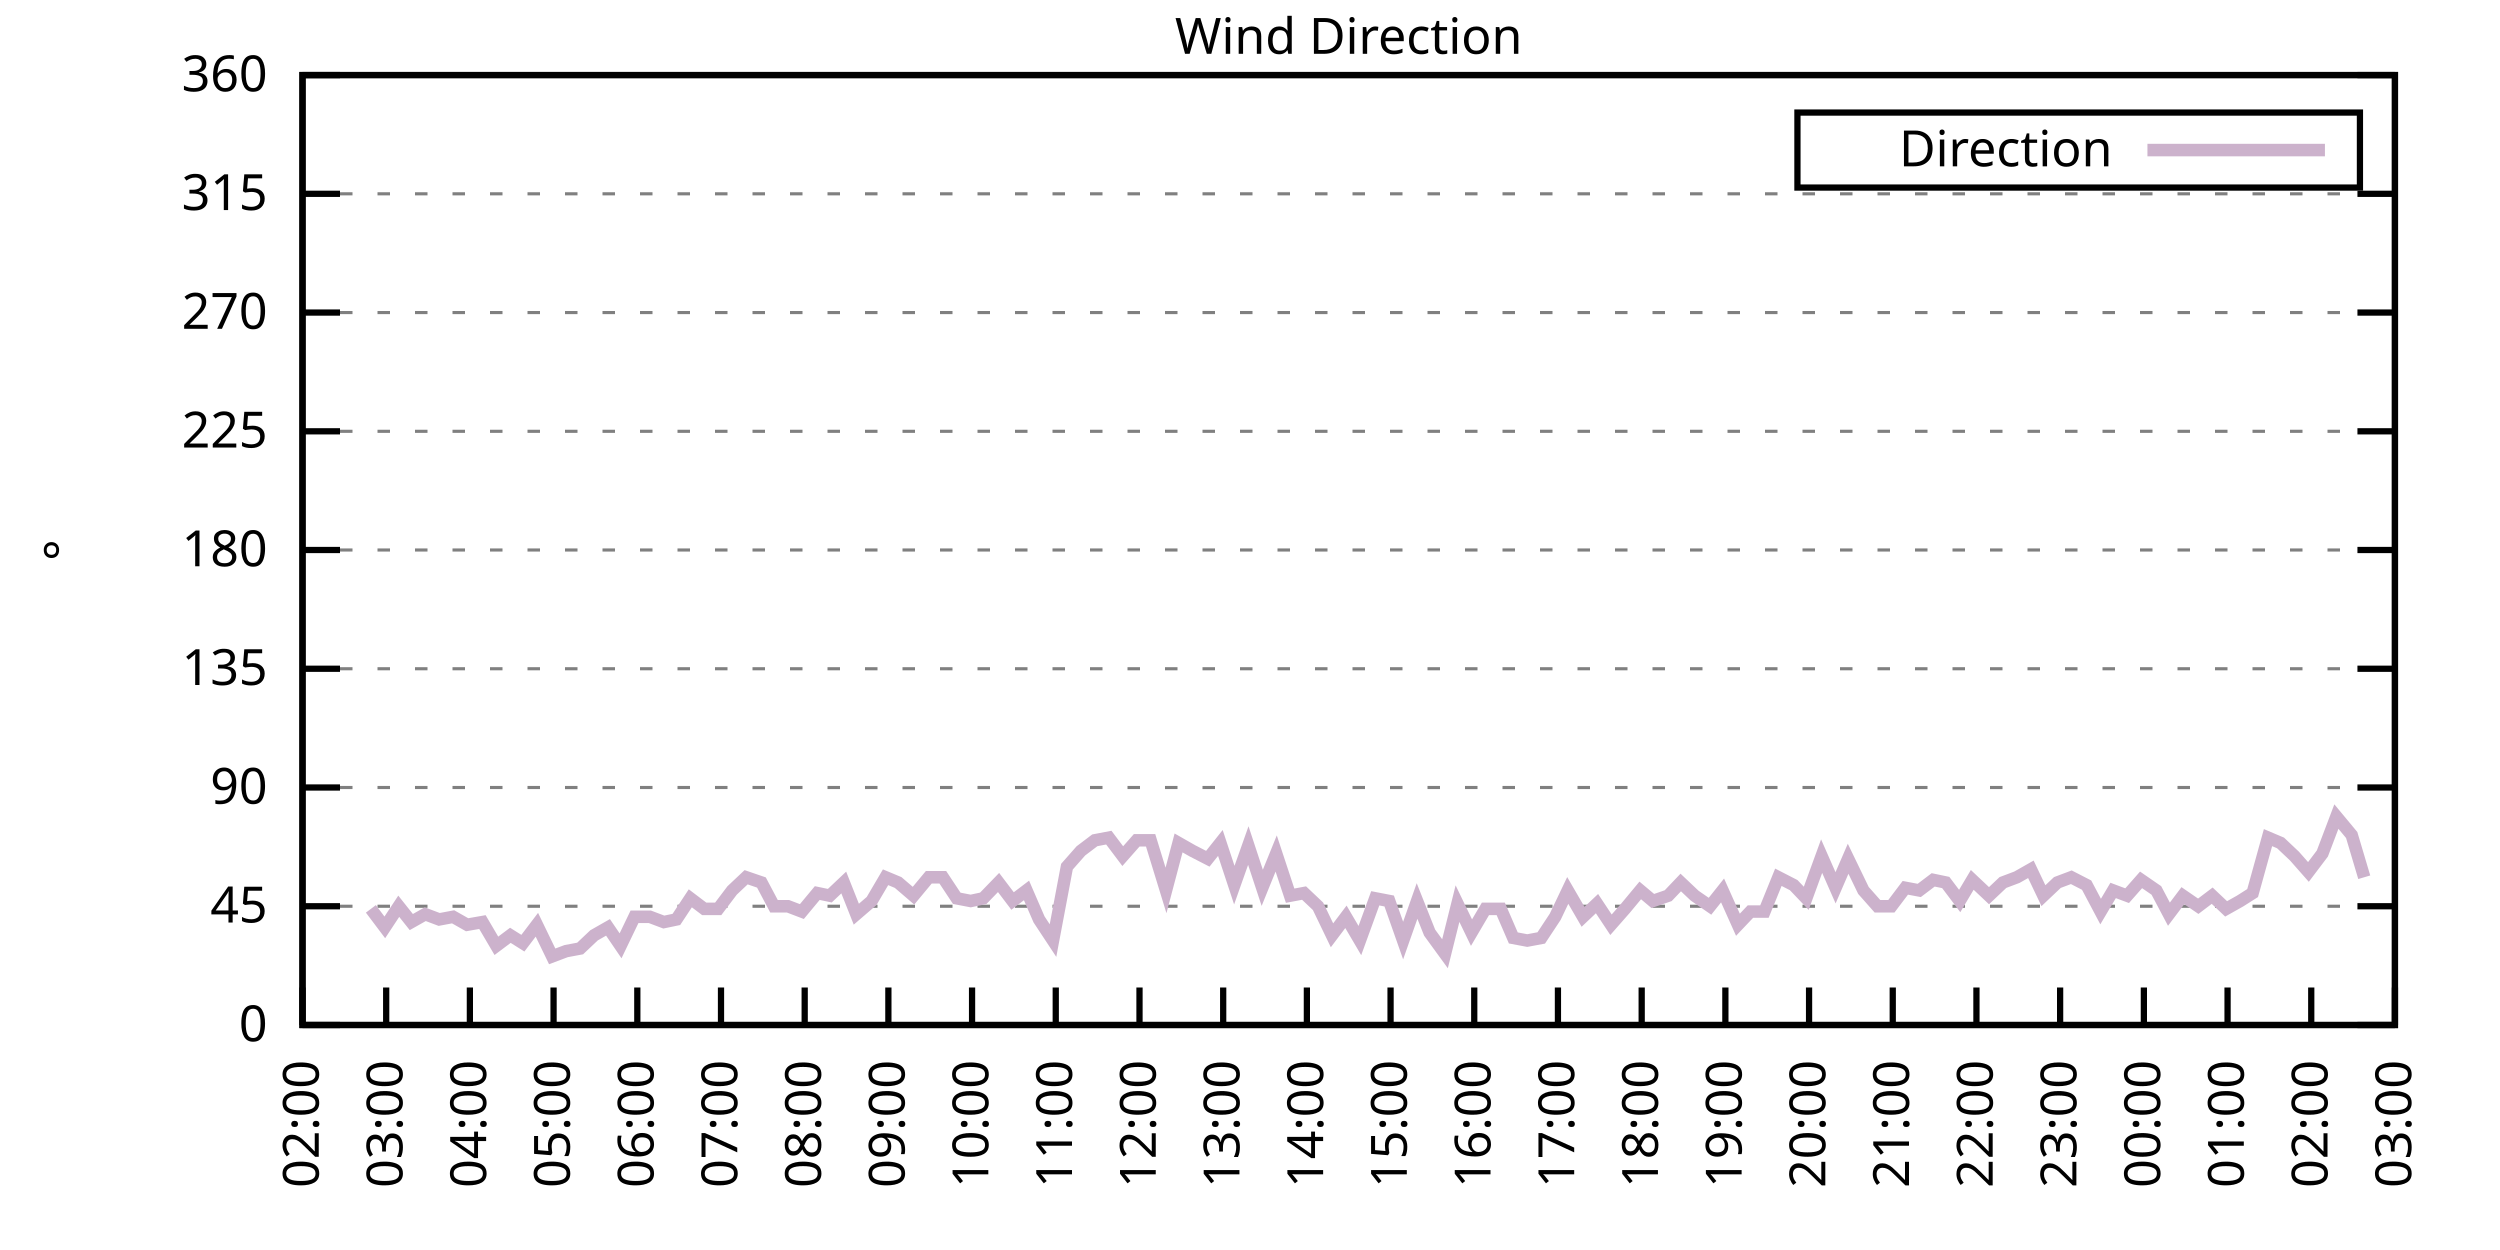
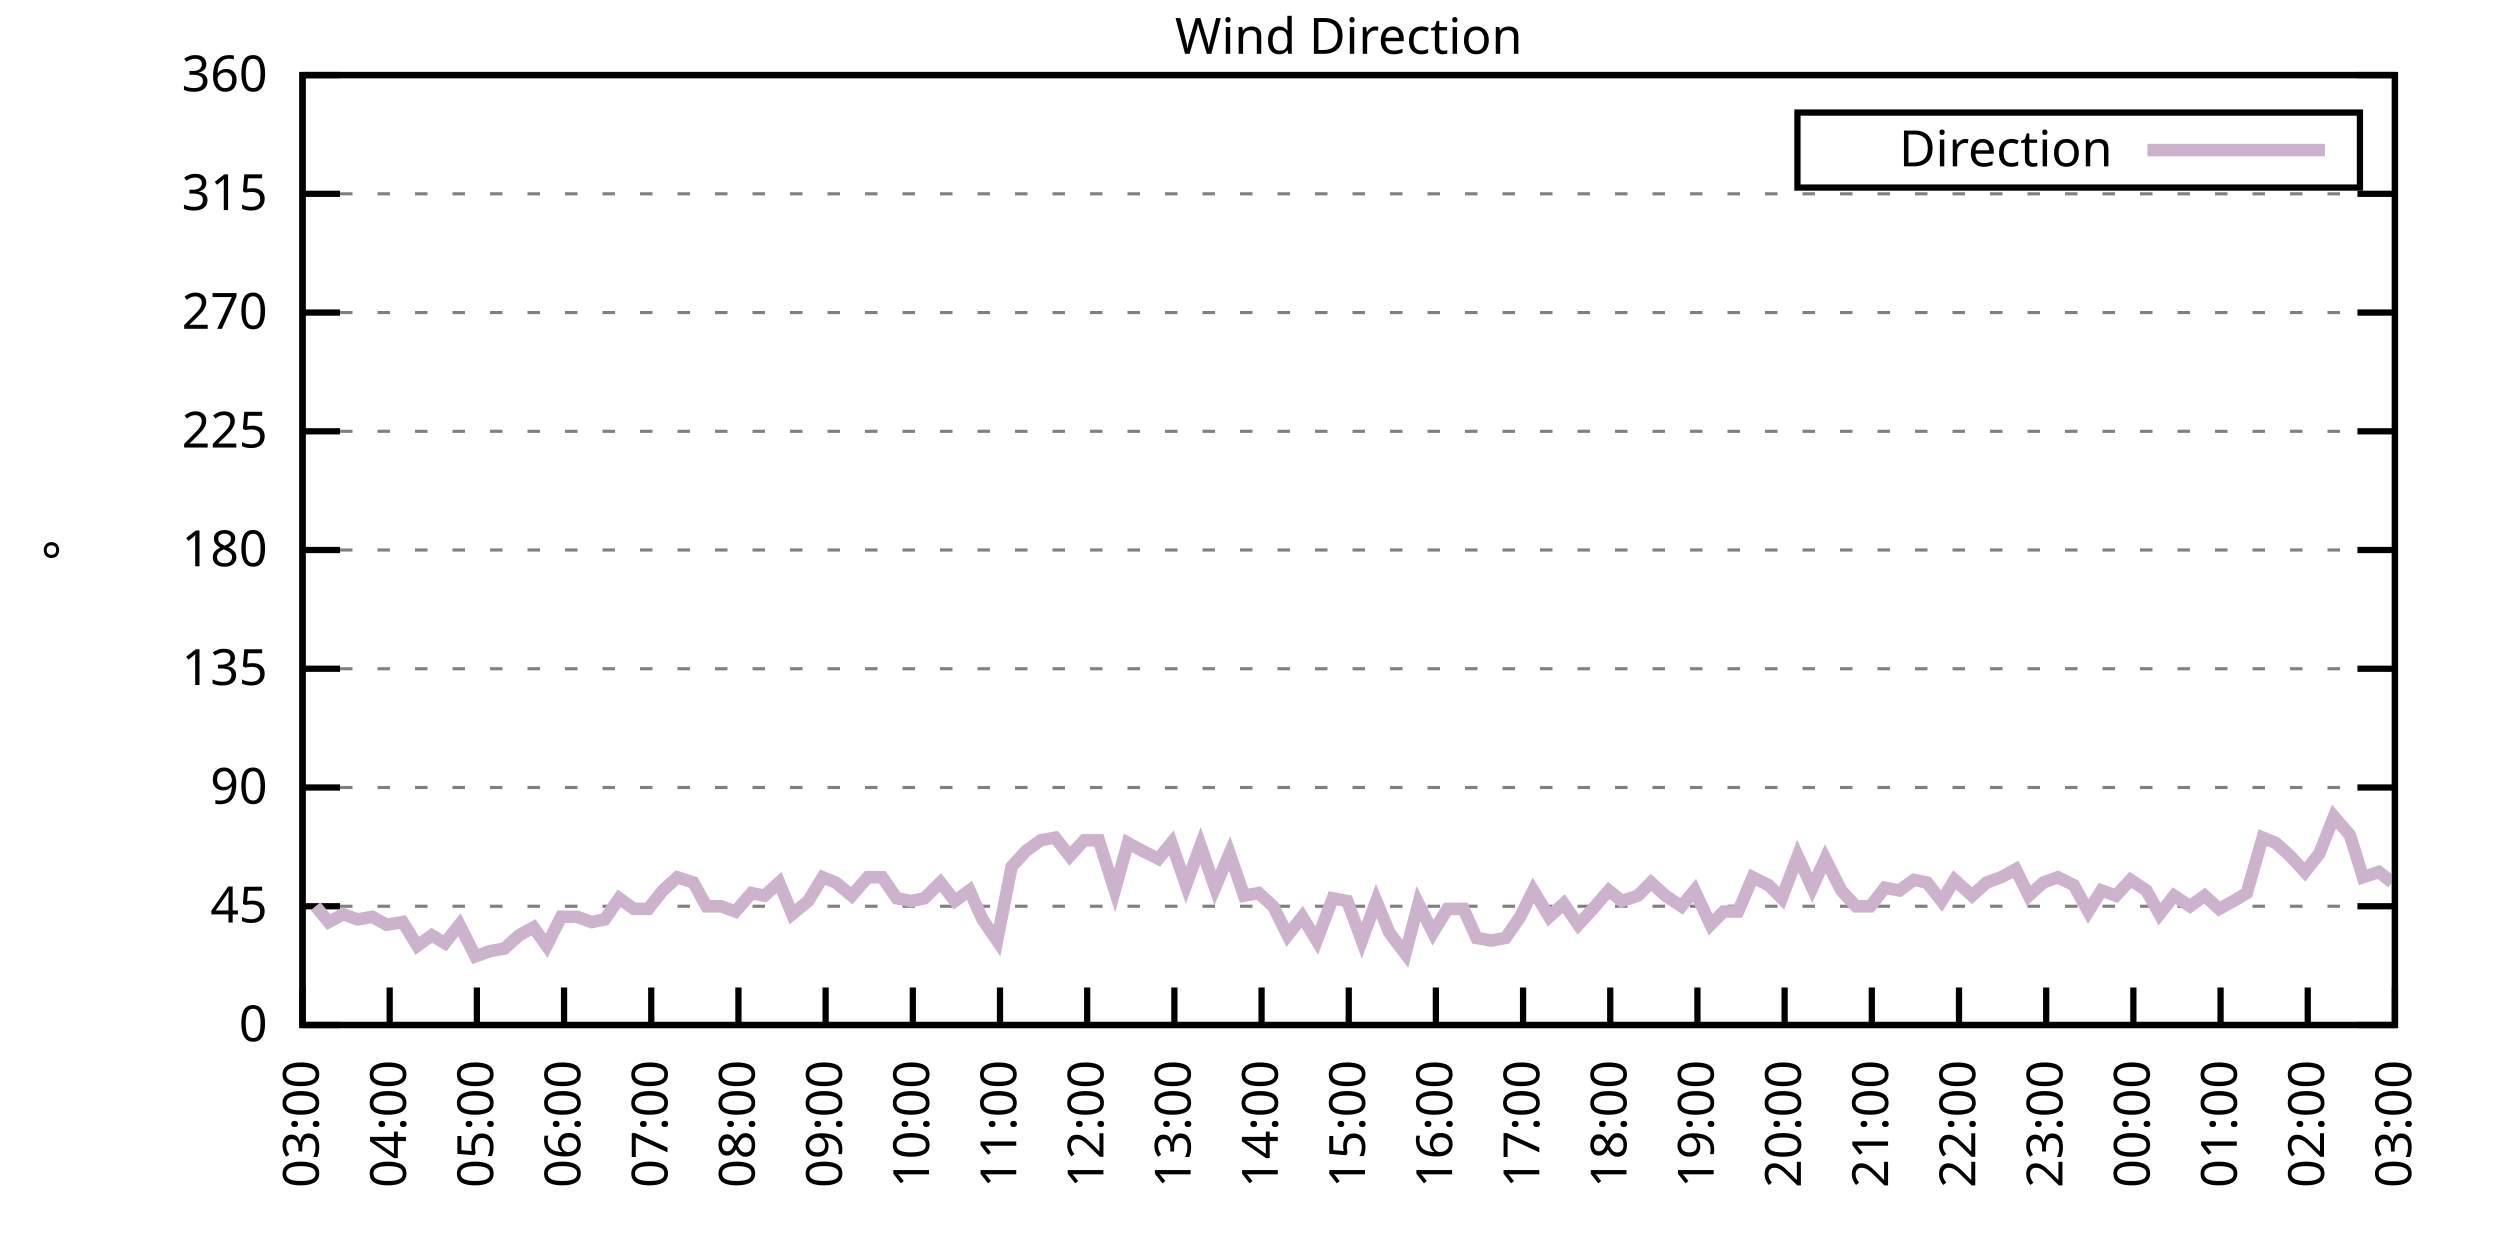
<svg xmlns="http://www.w3.org/2000/svg" xmlns:xlink="http://www.w3.org/1999/xlink" width="400" height="200" viewBox="0 0 400 200">
  <g id="gnuplot_canvas">
    <rect x="0" y="0" width="400" height="200" fill="none" />
    <defs>
      <circle id="gpDot" r="0.5" stroke-width="0.5" stroke="currentColor" />
      <path id="gpPt0" stroke-width="0.333" stroke="currentColor" d="M-1,0 h2 M0,-1 v2" />
      <path id="gpPt1" stroke-width="0.333" stroke="currentColor" d="M-1,-1 L1,1 M1,-1 L-1,1" />
      <path id="gpPt2" stroke-width="0.333" stroke="currentColor" d="M-1,0 L1,0 M0,-1 L0,1 M-1,-1 L1,1 M-1,1 L1,-1" />
      <rect id="gpPt3" stroke-width="0.333" stroke="currentColor" x="-1" y="-1" width="2" height="2" />
      <rect id="gpPt4" stroke-width="0.333" stroke="currentColor" fill="currentColor" x="-1" y="-1" width="2" height="2" />
      <circle id="gpPt5" stroke-width="0.333" stroke="currentColor" cx="0" cy="0" r="1" />
      <use xlink:href="#gpPt5" id="gpPt6" fill="currentColor" stroke="none" />
      <path id="gpPt7" stroke-width="0.333" stroke="currentColor" d="M0,-1.33 L-1.33,0.67 L1.33,0.67 z" />
      <use xlink:href="#gpPt7" id="gpPt8" fill="currentColor" stroke="none" />
      <use xlink:href="#gpPt7" id="gpPt9" stroke="currentColor" transform="rotate(180)" />
      <use xlink:href="#gpPt9" id="gpPt10" fill="currentColor" stroke="none" />
      <use xlink:href="#gpPt3" id="gpPt11" stroke="currentColor" transform="rotate(45)" />
      <use xlink:href="#gpPt11" id="gpPt12" fill="currentColor" stroke="none" />
      <path id="gpPt13" stroke-width="0.333" stroke="currentColor" d="M0,1.330 L1.265,0.411 L0.782,-1.067 L-0.782,-1.076 L-1.265,0.411 z" />
      <use xlink:href="#gpPt13" id="gpPt14" fill="currentColor" stroke="none" />
      <filter id="textbox" filterUnits="objectBoundingBox" x="0" y="0" height="1" width="1">
        <feFlood flood-color="white" flood-opacity="1" result="bgnd" />
        <feComposite in="SourceGraphic" in2="bgnd" operator="atop" />
      </filter>
      <filter id="greybox" filterUnits="objectBoundingBox" x="0" y="0" height="1" width="1">
        <feFlood flood-color="lightgrey" flood-opacity="1" result="grey" />
        <feComposite in="SourceGraphic" in2="grey" operator="atop" />
      </filter>
    </defs>
    <g fill="none" color="white" stroke="currentColor" stroke-width="1.00" stroke-linecap="butt" stroke-linejoin="miter">
</g>
    <g fill="none" color="black" stroke="currentColor" stroke-width="1.00" stroke-linecap="butt" stroke-linejoin="miter">
      <g stroke="none" shape-rendering="crispEdges">
        <polygon fill="rgb(255, 255, 255)" points="48.40,164.00 383.18,164.00 383.18,12.02 48.40,12.02 " />
      </g>
    </g>
    <g fill="none" color="black" stroke="currentColor" stroke-width="1.00" stroke-linecap="butt" stroke-linejoin="miter">
</g>
    <g fill="none" color="black" stroke="black" stroke-width="0.50" stroke-linecap="butt" stroke-linejoin="miter">
</g>
    <g fill="none" color="gray" stroke="currentColor" stroke-width="0.50" stroke-linecap="butt" stroke-linejoin="miter">
      <path stroke="gray" stroke-dasharray="2,4" class="gridline" d="M48.40,164.00 L383.19,164.00  " />
    </g>
    <g fill="none" color="gray" stroke="gray" stroke-width="1.00" stroke-linecap="butt" stroke-linejoin="miter">
</g>
    <g fill="none" color="black" stroke="currentColor" stroke-width="1.00" stroke-linecap="butt" stroke-linejoin="miter">
      <path stroke="black" d="M48.40,164.00 L54.40,164.00 M383.19,164.00 L377.19,164.00  " />
      <g transform="translate(42.80,166.60)" stroke="none" fill="black" font-family="Sans" font-size="8.00" text-anchor="end">
        <text>
          <tspan font-family="Sans"> 0</tspan>
        </text>
      </g>
    </g>
    <g fill="none" color="black" stroke="currentColor" stroke-width="1.00" stroke-linecap="butt" stroke-linejoin="miter">
</g>
    <g fill="none" color="black" stroke="black" stroke-width="0.50" stroke-linecap="butt" stroke-linejoin="miter">
</g>
    <g fill="none" color="gray" stroke="currentColor" stroke-width="0.50" stroke-linecap="butt" stroke-linejoin="miter">
      <path stroke="gray" stroke-dasharray="2,4" class="gridline" d="M48.40,145.00 L383.19,145.00  " />
    </g>
    <g fill="none" color="gray" stroke="gray" stroke-width="1.00" stroke-linecap="butt" stroke-linejoin="miter">
</g>
    <g fill="none" color="black" stroke="currentColor" stroke-width="1.00" stroke-linecap="butt" stroke-linejoin="miter">
      <path stroke="black" d="M48.40,145.00 L54.40,145.00 M383.19,145.00 L377.19,145.00  " />
      <g transform="translate(42.80,147.60)" stroke="none" fill="black" font-family="Sans" font-size="8.00" text-anchor="end">
        <text>
          <tspan font-family="Sans"> 45</tspan>
        </text>
      </g>
    </g>
    <g fill="none" color="black" stroke="currentColor" stroke-width="1.00" stroke-linecap="butt" stroke-linejoin="miter">
</g>
    <g fill="none" color="black" stroke="black" stroke-width="0.50" stroke-linecap="butt" stroke-linejoin="miter">
</g>
    <g fill="none" color="gray" stroke="currentColor" stroke-width="0.50" stroke-linecap="butt" stroke-linejoin="miter">
      <path stroke="gray" stroke-dasharray="2,4" class="gridline" d="M48.40,126.00 L383.19,126.00  " />
    </g>
    <g fill="none" color="gray" stroke="gray" stroke-width="1.00" stroke-linecap="butt" stroke-linejoin="miter">
</g>
    <g fill="none" color="black" stroke="currentColor" stroke-width="1.00" stroke-linecap="butt" stroke-linejoin="miter">
      <path stroke="black" d="M48.40,126.00 L54.40,126.00 M383.19,126.00 L377.19,126.00  " />
      <g transform="translate(42.80,128.60)" stroke="none" fill="black" font-family="Sans" font-size="8.00" text-anchor="end">
        <text>
          <tspan font-family="Sans"> 90</tspan>
        </text>
      </g>
    </g>
    <g fill="none" color="black" stroke="currentColor" stroke-width="1.00" stroke-linecap="butt" stroke-linejoin="miter">
</g>
    <g fill="none" color="black" stroke="black" stroke-width="0.50" stroke-linecap="butt" stroke-linejoin="miter">
</g>
    <g fill="none" color="gray" stroke="currentColor" stroke-width="0.50" stroke-linecap="butt" stroke-linejoin="miter">
      <path stroke="gray" stroke-dasharray="2,4" class="gridline" d="M48.40,107.00 L383.19,107.00  " />
    </g>
    <g fill="none" color="gray" stroke="gray" stroke-width="1.00" stroke-linecap="butt" stroke-linejoin="miter">
</g>
    <g fill="none" color="black" stroke="currentColor" stroke-width="1.00" stroke-linecap="butt" stroke-linejoin="miter">
      <path stroke="black" d="M48.40,107.00 L54.40,107.00 M383.19,107.00 L377.19,107.00  " />
      <g transform="translate(42.80,109.60)" stroke="none" fill="black" font-family="Sans" font-size="8.00" text-anchor="end">
        <text>
          <tspan font-family="Sans"> 135</tspan>
        </text>
      </g>
    </g>
    <g fill="none" color="black" stroke="currentColor" stroke-width="1.00" stroke-linecap="butt" stroke-linejoin="miter">
</g>
    <g fill="none" color="black" stroke="black" stroke-width="0.50" stroke-linecap="butt" stroke-linejoin="miter">
</g>
    <g fill="none" color="gray" stroke="currentColor" stroke-width="0.50" stroke-linecap="butt" stroke-linejoin="miter">
      <path stroke="gray" stroke-dasharray="2,4" class="gridline" d="M48.40,88.00 L383.19,88.00  " />
    </g>
    <g fill="none" color="gray" stroke="gray" stroke-width="1.00" stroke-linecap="butt" stroke-linejoin="miter">
</g>
    <g fill="none" color="black" stroke="currentColor" stroke-width="1.00" stroke-linecap="butt" stroke-linejoin="miter">
      <path stroke="black" d="M48.40,88.00 L54.40,88.00 M383.19,88.00 L377.19,88.00  " />
      <g transform="translate(42.80,90.60)" stroke="none" fill="black" font-family="Sans" font-size="8.00" text-anchor="end">
        <text>
          <tspan font-family="Sans"> 180</tspan>
        </text>
      </g>
    </g>
    <g fill="none" color="black" stroke="currentColor" stroke-width="1.00" stroke-linecap="butt" stroke-linejoin="miter">
</g>
    <g fill="none" color="black" stroke="black" stroke-width="0.50" stroke-linecap="butt" stroke-linejoin="miter">
</g>
    <g fill="none" color="gray" stroke="currentColor" stroke-width="0.50" stroke-linecap="butt" stroke-linejoin="miter">
      <path stroke="gray" stroke-dasharray="2,4" class="gridline" d="M48.40,69.01 L383.19,69.01  " />
    </g>
    <g fill="none" color="gray" stroke="gray" stroke-width="1.00" stroke-linecap="butt" stroke-linejoin="miter">
</g>
    <g fill="none" color="black" stroke="currentColor" stroke-width="1.00" stroke-linecap="butt" stroke-linejoin="miter">
      <path stroke="black" d="M48.40,69.01 L54.40,69.01 M383.19,69.01 L377.19,69.01  " />
      <g transform="translate(42.80,71.61)" stroke="none" fill="black" font-family="Sans" font-size="8.00" text-anchor="end">
        <text>
          <tspan font-family="Sans"> 225</tspan>
        </text>
      </g>
    </g>
    <g fill="none" color="black" stroke="currentColor" stroke-width="1.00" stroke-linecap="butt" stroke-linejoin="miter">
</g>
    <g fill="none" color="black" stroke="black" stroke-width="0.50" stroke-linecap="butt" stroke-linejoin="miter">
</g>
    <g fill="none" color="gray" stroke="currentColor" stroke-width="0.50" stroke-linecap="butt" stroke-linejoin="miter">
      <path stroke="gray" stroke-dasharray="2,4" class="gridline" d="M48.40,50.01 L383.19,50.01  " />
    </g>
    <g fill="none" color="gray" stroke="gray" stroke-width="1.00" stroke-linecap="butt" stroke-linejoin="miter">
</g>
    <g fill="none" color="black" stroke="currentColor" stroke-width="1.00" stroke-linecap="butt" stroke-linejoin="miter">
      <path stroke="black" d="M48.40,50.01 L54.40,50.01 M383.19,50.01 L377.19,50.01  " />
      <g transform="translate(42.80,52.61)" stroke="none" fill="black" font-family="Sans" font-size="8.00" text-anchor="end">
        <text>
          <tspan font-family="Sans"> 270</tspan>
        </text>
      </g>
    </g>
    <g fill="none" color="black" stroke="currentColor" stroke-width="1.00" stroke-linecap="butt" stroke-linejoin="miter">
</g>
    <g fill="none" color="black" stroke="black" stroke-width="0.50" stroke-linecap="butt" stroke-linejoin="miter">
</g>
    <g fill="none" color="gray" stroke="currentColor" stroke-width="0.50" stroke-linecap="butt" stroke-linejoin="miter">
      <path stroke="gray" stroke-dasharray="2,4" class="gridline" d="M48.40,31.01 L383.19,31.01  " />
    </g>
    <g fill="none" color="gray" stroke="gray" stroke-width="1.00" stroke-linecap="butt" stroke-linejoin="miter">
</g>
    <g fill="none" color="black" stroke="currentColor" stroke-width="1.00" stroke-linecap="butt" stroke-linejoin="miter">
      <path stroke="black" d="M48.40,31.01 L54.40,31.01 M383.19,31.01 L377.19,31.01  " />
      <g transform="translate(42.80,33.61)" stroke="none" fill="black" font-family="Sans" font-size="8.00" text-anchor="end">
        <text>
          <tspan font-family="Sans"> 315</tspan>
        </text>
      </g>
    </g>
    <g fill="none" color="black" stroke="currentColor" stroke-width="1.00" stroke-linecap="butt" stroke-linejoin="miter">
</g>
    <g fill="none" color="black" stroke="black" stroke-width="0.50" stroke-linecap="butt" stroke-linejoin="miter">
</g>
    <g fill="none" color="gray" stroke="currentColor" stroke-width="0.50" stroke-linecap="butt" stroke-linejoin="miter">
      <path stroke="gray" stroke-dasharray="2,4" class="gridline" d="M48.40,12.01 L383.19,12.01  " />
    </g>
    <g fill="none" color="gray" stroke="gray" stroke-width="1.00" stroke-linecap="butt" stroke-linejoin="miter">
</g>
    <g fill="none" color="black" stroke="currentColor" stroke-width="1.00" stroke-linecap="butt" stroke-linejoin="miter">
      <path stroke="black" d="M48.40,12.01 L54.40,12.01 M383.19,12.01 L377.19,12.01  " />
      <g transform="translate(42.80,14.61)" stroke="none" fill="black" font-family="Sans" font-size="8.00" text-anchor="end">
        <text>
          <tspan font-family="Sans"> 360</tspan>
        </text>
      </g>
    </g>
    <g fill="none" color="black" stroke="currentColor" stroke-width="1.00" stroke-linecap="butt" stroke-linejoin="miter">
      <path stroke="black" d="M48.40,164.00 L48.40,158.00  " />
      <g transform="translate(51.00,169.60) rotate(270.00)" stroke="none" fill="black" font-family="Sans" font-size="8.00" text-anchor="end">
        <text>
-           <tspan font-family="Sans">02:00</tspan>
-         </text>
-       </g>
-     </g>
-     <g fill="none" color="black" stroke="currentColor" stroke-width="1.00" stroke-linecap="butt" stroke-linejoin="miter">
-       <path stroke="black" d="M61.79,164.00 L61.79,158.00  " />
-       <g transform="translate(64.39,169.60) rotate(270.00)" stroke="none" fill="black" font-family="Sans" font-size="8.00" text-anchor="end">
-         <text>
          <tspan font-family="Sans">03:00</tspan>
        </text>
      </g>
    </g>
    <g fill="none" color="black" stroke="currentColor" stroke-width="1.00" stroke-linecap="butt" stroke-linejoin="miter">
-       <path stroke="black" d="M75.18,164.00 L75.18,158.00  " />
-       <g transform="translate(77.78,169.60) rotate(270.00)" stroke="none" fill="black" font-family="Sans" font-size="8.00" text-anchor="end">
+       <path stroke="black" d="M62.35,164.00 L62.35,158.00  " />
+       <g transform="translate(64.95,169.60) rotate(270.00)" stroke="none" fill="black" font-family="Sans" font-size="8.00" text-anchor="end">
        <text>
          <tspan font-family="Sans">04:00</tspan>
        </text>
      </g>
    </g>
    <g fill="none" color="black" stroke="currentColor" stroke-width="1.00" stroke-linecap="butt" stroke-linejoin="miter">
-       <path stroke="black" d="M88.57,164.00 L88.57,158.00  " />
-       <g transform="translate(91.17,169.60) rotate(270.00)" stroke="none" fill="black" font-family="Sans" font-size="8.00" text-anchor="end">
+       <path stroke="black" d="M76.30,164.00 L76.30,158.00  " />
+       <g transform="translate(78.90,169.60) rotate(270.00)" stroke="none" fill="black" font-family="Sans" font-size="8.00" text-anchor="end">
        <text>
          <tspan font-family="Sans">05:00</tspan>
        </text>
      </g>
    </g>
    <g fill="none" color="black" stroke="currentColor" stroke-width="1.00" stroke-linecap="butt" stroke-linejoin="miter">
-       <path stroke="black" d="M101.97,164.00 L101.97,158.00  " />
-       <g transform="translate(104.57,169.60) rotate(270.00)" stroke="none" fill="black" font-family="Sans" font-size="8.00" text-anchor="end">
+       <path stroke="black" d="M90.25,164.00 L90.25,158.00  " />
+       <g transform="translate(92.85,169.60) rotate(270.00)" stroke="none" fill="black" font-family="Sans" font-size="8.00" text-anchor="end">
        <text>
          <tspan font-family="Sans">06:00</tspan>
        </text>
      </g>
    </g>
    <g fill="none" color="black" stroke="currentColor" stroke-width="1.00" stroke-linecap="butt" stroke-linejoin="miter">
-       <path stroke="black" d="M115.36,164.00 L115.36,158.00  " />
-       <g transform="translate(117.96,169.60) rotate(270.00)" stroke="none" fill="black" font-family="Sans" font-size="8.00" text-anchor="end">
+       <path stroke="black" d="M104.20,164.00 L104.20,158.00  " />
+       <g transform="translate(106.80,169.60) rotate(270.00)" stroke="none" fill="black" font-family="Sans" font-size="8.00" text-anchor="end">
        <text>
          <tspan font-family="Sans">07:00</tspan>
        </text>
      </g>
    </g>
    <g fill="none" color="black" stroke="currentColor" stroke-width="1.00" stroke-linecap="butt" stroke-linejoin="miter">
-       <path stroke="black" d="M128.75,164.00 L128.75,158.00  " />
-       <g transform="translate(131.35,169.60) rotate(270.00)" stroke="none" fill="black" font-family="Sans" font-size="8.00" text-anchor="end">
+       <path stroke="black" d="M118.15,164.00 L118.15,158.00  " />
+       <g transform="translate(120.75,169.60) rotate(270.00)" stroke="none" fill="black" font-family="Sans" font-size="8.00" text-anchor="end">
        <text>
          <tspan font-family="Sans">08:00</tspan>
        </text>
      </g>
    </g>
    <g fill="none" color="black" stroke="currentColor" stroke-width="1.00" stroke-linecap="butt" stroke-linejoin="miter">
-       <path stroke="black" d="M142.14,164.00 L142.14,158.00  " />
-       <g transform="translate(144.74,169.60) rotate(270.00)" stroke="none" fill="black" font-family="Sans" font-size="8.00" text-anchor="end">
+       <path stroke="black" d="M132.10,164.00 L132.10,158.00  " />
+       <g transform="translate(134.70,169.60) rotate(270.00)" stroke="none" fill="black" font-family="Sans" font-size="8.00" text-anchor="end">
        <text>
          <tspan font-family="Sans">09:00</tspan>
        </text>
      </g>
    </g>
    <g fill="none" color="black" stroke="currentColor" stroke-width="1.00" stroke-linecap="butt" stroke-linejoin="miter">
-       <path stroke="black" d="M155.53,164.00 L155.53,158.00  " />
-       <g transform="translate(158.13,169.60) rotate(270.00)" stroke="none" fill="black" font-family="Sans" font-size="8.00" text-anchor="end">
+       <path stroke="black" d="M146.05,164.00 L146.05,158.00  " />
+       <g transform="translate(148.65,169.60) rotate(270.00)" stroke="none" fill="black" font-family="Sans" font-size="8.00" text-anchor="end">
        <text>
          <tspan font-family="Sans">10:00</tspan>
        </text>
      </g>
    </g>
    <g fill="none" color="black" stroke="currentColor" stroke-width="1.00" stroke-linecap="butt" stroke-linejoin="miter">
-       <path stroke="black" d="M168.92,164.00 L168.92,158.00  " />
-       <g transform="translate(171.52,169.60) rotate(270.00)" stroke="none" fill="black" font-family="Sans" font-size="8.00" text-anchor="end">
+       <path stroke="black" d="M160.00,164.00 L160.00,158.00  " />
+       <g transform="translate(162.60,169.60) rotate(270.00)" stroke="none" fill="black" font-family="Sans" font-size="8.00" text-anchor="end">
        <text>
          <tspan font-family="Sans">11:00</tspan>
        </text>
      </g>
    </g>
    <g fill="none" color="black" stroke="currentColor" stroke-width="1.00" stroke-linecap="butt" stroke-linejoin="miter">
-       <path stroke="black" d="M182.32,164.00 L182.32,158.00  " />
-       <g transform="translate(184.92,169.60) rotate(270.00)" stroke="none" fill="black" font-family="Sans" font-size="8.00" text-anchor="end">
+       <path stroke="black" d="M173.95,164.00 L173.95,158.00  " />
+       <g transform="translate(176.55,169.60) rotate(270.00)" stroke="none" fill="black" font-family="Sans" font-size="8.00" text-anchor="end">
        <text>
          <tspan font-family="Sans">12:00</tspan>
        </text>
      </g>
    </g>
    <g fill="none" color="black" stroke="currentColor" stroke-width="1.00" stroke-linecap="butt" stroke-linejoin="miter">
-       <path stroke="black" d="M195.71,164.00 L195.71,158.00  " />
-       <g transform="translate(198.31,169.60) rotate(270.00)" stroke="none" fill="black" font-family="Sans" font-size="8.00" text-anchor="end">
+       <path stroke="black" d="M187.90,164.00 L187.90,158.00  " />
+       <g transform="translate(190.50,169.60) rotate(270.00)" stroke="none" fill="black" font-family="Sans" font-size="8.00" text-anchor="end">
        <text>
          <tspan font-family="Sans">13:00</tspan>
        </text>
      </g>
    </g>
    <g fill="none" color="black" stroke="currentColor" stroke-width="1.00" stroke-linecap="butt" stroke-linejoin="miter">
-       <path stroke="black" d="M209.10,164.00 L209.10,158.00  " />
-       <g transform="translate(211.70,169.60) rotate(270.00)" stroke="none" fill="black" font-family="Sans" font-size="8.00" text-anchor="end">
+       <path stroke="black" d="M201.85,164.00 L201.85,158.00  " />
+       <g transform="translate(204.45,169.60) rotate(270.00)" stroke="none" fill="black" font-family="Sans" font-size="8.00" text-anchor="end">
        <text>
          <tspan font-family="Sans">14:00</tspan>
        </text>
      </g>
    </g>
    <g fill="none" color="black" stroke="currentColor" stroke-width="1.00" stroke-linecap="butt" stroke-linejoin="miter">
-       <path stroke="black" d="M222.49,164.00 L222.49,158.00  " />
-       <g transform="translate(225.09,169.60) rotate(270.00)" stroke="none" fill="black" font-family="Sans" font-size="8.00" text-anchor="end">
+       <path stroke="black" d="M215.80,164.00 L215.80,158.00  " />
+       <g transform="translate(218.40,169.60) rotate(270.00)" stroke="none" fill="black" font-family="Sans" font-size="8.00" text-anchor="end">
        <text>
          <tspan font-family="Sans">15:00</tspan>
        </text>
      </g>
    </g>
    <g fill="none" color="black" stroke="currentColor" stroke-width="1.00" stroke-linecap="butt" stroke-linejoin="miter">
-       <path stroke="black" d="M235.88,164.00 L235.88,158.00  " />
-       <g transform="translate(238.48,169.60) rotate(270.00)" stroke="none" fill="black" font-family="Sans" font-size="8.00" text-anchor="end">
+       <path stroke="black" d="M229.74,164.00 L229.74,158.00  " />
+       <g transform="translate(232.34,169.60) rotate(270.00)" stroke="none" fill="black" font-family="Sans" font-size="8.00" text-anchor="end">
        <text>
          <tspan font-family="Sans">16:00</tspan>
        </text>
      </g>
    </g>
    <g fill="none" color="black" stroke="currentColor" stroke-width="1.00" stroke-linecap="butt" stroke-linejoin="miter">
-       <path stroke="black" d="M249.27,164.00 L249.27,158.00  " />
-       <g transform="translate(251.87,169.60) rotate(270.00)" stroke="none" fill="black" font-family="Sans" font-size="8.00" text-anchor="end">
+       <path stroke="black" d="M243.69,164.00 L243.69,158.00  " />
+       <g transform="translate(246.29,169.60) rotate(270.00)" stroke="none" fill="black" font-family="Sans" font-size="8.00" text-anchor="end">
        <text>
          <tspan font-family="Sans">17:00</tspan>
        </text>
      </g>
    </g>
    <g fill="none" color="black" stroke="currentColor" stroke-width="1.00" stroke-linecap="butt" stroke-linejoin="miter">
-       <path stroke="black" d="M262.67,164.00 L262.67,158.00  " />
-       <g transform="translate(265.27,169.60) rotate(270.00)" stroke="none" fill="black" font-family="Sans" font-size="8.00" text-anchor="end">
+       <path stroke="black" d="M257.64,164.00 L257.64,158.00  " />
+       <g transform="translate(260.24,169.60) rotate(270.00)" stroke="none" fill="black" font-family="Sans" font-size="8.00" text-anchor="end">
        <text>
          <tspan font-family="Sans">18:00</tspan>
        </text>
      </g>
    </g>
    <g fill="none" color="black" stroke="currentColor" stroke-width="1.00" stroke-linecap="butt" stroke-linejoin="miter">
-       <path stroke="black" d="M276.06,164.00 L276.06,158.00  " />
-       <g transform="translate(278.66,169.60) rotate(270.00)" stroke="none" fill="black" font-family="Sans" font-size="8.00" text-anchor="end">
+       <path stroke="black" d="M271.59,164.00 L271.59,158.00  " />
+       <g transform="translate(274.19,169.60) rotate(270.00)" stroke="none" fill="black" font-family="Sans" font-size="8.00" text-anchor="end">
        <text>
          <tspan font-family="Sans">19:00</tspan>
        </text>
      </g>
    </g>
    <g fill="none" color="black" stroke="currentColor" stroke-width="1.00" stroke-linecap="butt" stroke-linejoin="miter">
-       <path stroke="black" d="M289.45,164.00 L289.45,158.00  " />
-       <g transform="translate(292.05,169.60) rotate(270.00)" stroke="none" fill="black" font-family="Sans" font-size="8.00" text-anchor="end">
+       <path stroke="black" d="M285.54,164.00 L285.54,158.00  " />
+       <g transform="translate(288.14,169.60) rotate(270.00)" stroke="none" fill="black" font-family="Sans" font-size="8.00" text-anchor="end">
        <text>
          <tspan font-family="Sans">20:00</tspan>
        </text>
      </g>
    </g>
    <g fill="none" color="black" stroke="currentColor" stroke-width="1.00" stroke-linecap="butt" stroke-linejoin="miter">
-       <path stroke="black" d="M302.84,164.00 L302.84,158.00  " />
-       <g transform="translate(305.44,169.60) rotate(270.00)" stroke="none" fill="black" font-family="Sans" font-size="8.00" text-anchor="end">
+       <path stroke="black" d="M299.49,164.00 L299.49,158.00  " />
+       <g transform="translate(302.09,169.60) rotate(270.00)" stroke="none" fill="black" font-family="Sans" font-size="8.00" text-anchor="end">
        <text>
          <tspan font-family="Sans">21:00</tspan>
        </text>
      </g>
    </g>
    <g fill="none" color="black" stroke="currentColor" stroke-width="1.00" stroke-linecap="butt" stroke-linejoin="miter">
-       <path stroke="black" d="M316.23,164.00 L316.23,158.00  " />
-       <g transform="translate(318.83,169.60) rotate(270.00)" stroke="none" fill="black" font-family="Sans" font-size="8.00" text-anchor="end">
+       <path stroke="black" d="M313.44,164.00 L313.44,158.00  " />
+       <g transform="translate(316.04,169.60) rotate(270.00)" stroke="none" fill="black" font-family="Sans" font-size="8.00" text-anchor="end">
        <text>
          <tspan font-family="Sans">22:00</tspan>
        </text>
      </g>
    </g>
    <g fill="none" color="black" stroke="currentColor" stroke-width="1.00" stroke-linecap="butt" stroke-linejoin="miter">
-       <path stroke="black" d="M329.62,164.00 L329.62,158.00  " />
-       <g transform="translate(332.22,169.60) rotate(270.00)" stroke="none" fill="black" font-family="Sans" font-size="8.00" text-anchor="end">
+       <path stroke="black" d="M327.39,164.00 L327.39,158.00  " />
+       <g transform="translate(329.99,169.60) rotate(270.00)" stroke="none" fill="black" font-family="Sans" font-size="8.00" text-anchor="end">
        <text>
          <tspan font-family="Sans">23:00</tspan>
        </text>
      </g>
    </g>
    <g fill="none" color="black" stroke="currentColor" stroke-width="1.00" stroke-linecap="butt" stroke-linejoin="miter">
-       <path stroke="black" d="M343.02,164.00 L343.02,158.00  " />
-       <g transform="translate(345.62,169.60) rotate(270.00)" stroke="none" fill="black" font-family="Sans" font-size="8.00" text-anchor="end">
+       <path stroke="black" d="M341.34,164.00 L341.34,158.00  " />
+       <g transform="translate(343.94,169.60) rotate(270.00)" stroke="none" fill="black" font-family="Sans" font-size="8.00" text-anchor="end">
        <text>
          <tspan font-family="Sans">00:00</tspan>
        </text>
      </g>
    </g>
    <g fill="none" color="black" stroke="currentColor" stroke-width="1.00" stroke-linecap="butt" stroke-linejoin="miter">
-       <path stroke="black" d="M356.41,164.00 L356.41,158.00  " />
-       <g transform="translate(359.01,169.60) rotate(270.00)" stroke="none" fill="black" font-family="Sans" font-size="8.00" text-anchor="end">
+       <path stroke="black" d="M355.29,164.00 L355.29,158.00  " />
+       <g transform="translate(357.89,169.60) rotate(270.00)" stroke="none" fill="black" font-family="Sans" font-size="8.00" text-anchor="end">
        <text>
          <tspan font-family="Sans">01:00</tspan>
        </text>
      </g>
    </g>
    <g fill="none" color="black" stroke="currentColor" stroke-width="1.00" stroke-linecap="butt" stroke-linejoin="miter">
-       <path stroke="black" d="M369.80,164.00 L369.80,158.00  " />
-       <g transform="translate(372.40,169.60) rotate(270.00)" stroke="none" fill="black" font-family="Sans" font-size="8.00" text-anchor="end">
+       <path stroke="black" d="M369.24,164.00 L369.24,158.00  " />
+       <g transform="translate(371.84,169.60) rotate(270.00)" stroke="none" fill="black" font-family="Sans" font-size="8.00" text-anchor="end">
        <text>
          <tspan font-family="Sans">02:00</tspan>
        </text>
      </g>
    </g>
    <g fill="none" color="black" stroke="currentColor" stroke-width="1.00" stroke-linecap="butt" stroke-linejoin="miter">
      <path stroke="black" d="M383.19,164.00 L383.19,158.00  " />
      <g transform="translate(385.79,169.60) rotate(270.00)" stroke="none" fill="black" font-family="Sans" font-size="8.00" text-anchor="end">
        <text>
          <tspan font-family="Sans">03:00</tspan>
        </text>
      </g>
    </g>
    <g fill="none" color="black" stroke="currentColor" stroke-width="1.00" stroke-linecap="butt" stroke-linejoin="miter">
</g>
    <g fill="none" color="black" stroke="currentColor" stroke-width="1.00" stroke-linecap="butt" stroke-linejoin="miter">
      <path stroke="black" d="M48.40,12.01 L48.40,164.00 L383.19,164.00 L383.19,12.01 L48.40,12.01 Z  " />
    </g>
    <g fill="none" color="black" stroke="currentColor" stroke-width="1.00" stroke-linecap="butt" stroke-linejoin="miter">
</g>
    <g fill="none" color="black" stroke="currentColor" stroke-width="1.00" stroke-linecap="butt" stroke-linejoin="miter">
      <path stroke="black" d="M287.59,30.01 L287.59,18.01 L377.59,18.01 L377.59,30.01 L287.59,30.01 Z  " />
    </g>
    <g id="Wind_direction_plot_1">
      <g fill="none" color="white" stroke="black" stroke-width="2.00" stroke-linecap="butt" stroke-linejoin="miter">
</g>
      <g fill="none" color="black" stroke="currentColor" stroke-width="2.00" stroke-linecap="butt" stroke-linejoin="miter">
        <g transform="translate(337.99,26.61)" stroke="none" fill="black" font-family="Sans" font-size="8.00" text-anchor="end">
          <text>
            <tspan font-family="Sans">Direction</tspan>
          </text>
        </g>
      </g>
      <g fill="none" color="black" stroke="currentColor" stroke-width="2.00" stroke-linecap="butt" stroke-linejoin="miter">
-         <path stroke="rgb(204, 178, 204)" d="M343.59,24.01 L371.99,24.01 M59.34,145.42 L61.57,148.38 L63.80,145.00 L65.81,147.53 L68.04,146.27 L70.27,147.11   L72.50,146.69 L74.74,147.96 L77.19,147.53 L79.42,151.33 L81.66,149.65 L83.66,150.91 L85.90,147.96 L88.35,153.02   L90.58,152.18 L92.82,151.76 L95.05,149.65 L97.28,148.38 L99.29,151.33 L101.52,146.69 L103.98,146.69 L106.21,147.53   L108.22,147.11 L110.45,143.73 L112.68,145.42 L114.91,145.42 L117.14,142.47 L119.38,140.36 L121.83,141.20 L123.84,145.00   L126.07,145.00 L128.30,145.85 L130.76,142.89 L132.77,143.31 L135.00,141.20 L137.01,146.27 L139.46,144.16 L141.69,140.36   L143.70,141.20 L146.16,143.31 L148.61,140.36 L150.85,140.36 L153.08,143.73 L155.31,144.16 L157.32,143.73 L159.77,141.20   L162.01,144.16 L164.24,142.47 L166.25,147.11 L168.48,150.49 L170.71,138.67 L172.94,136.14 L175.17,134.45 L177.41,134.02   L179.64,136.98 L181.87,134.45 L184.10,134.45 L186.56,142.47 L188.57,134.87 L190.80,136.14 L193.25,137.40 L195.26,134.87   L197.49,141.62 L199.73,135.29 L201.96,142.05 L204.19,136.56 L206.42,143.31 L208.65,142.89 L210.88,145.00 L213.12,149.65   L215.35,146.69 L217.58,150.49 L220.04,143.73 L222.27,144.16 L224.50,150.49 L226.73,144.16 L228.74,149.22 L231.20,152.60   L233.20,144.58 L235.44,149.22 L237.67,145.42 L240.12,145.42 L242.13,150.07 L244.36,150.49 L246.60,150.07 L248.83,146.69   L250.84,142.47 L253.29,146.69 L255.52,144.58 L257.76,147.96 L259.99,145.42 L262.44,142.47 L264.45,144.16 L266.91,143.31   L268.92,141.20 L271.15,143.31 L273.60,145.00 L275.61,142.47 L278.07,147.96 L280.07,145.85 L282.31,145.85 L284.54,140.36   L286.99,141.62 L289.00,143.73 L291.46,136.98 L293.69,142.05 L295.70,137.40 L298.15,142.47 L300.39,145.00 L302.62,145.00   L304.85,142.05 L307.08,142.47 L309.31,140.78 L311.32,141.20 L313.55,144.16 L315.56,140.78 L318.24,143.31 L320.47,141.20   L322.70,140.36 L324.94,139.09 L326.95,143.31 L329.18,141.20 L331.41,140.36 L333.86,141.62 L336.10,145.85 L338.10,142.47   L340.34,143.31 L342.57,140.78 L345.02,142.47 L347.03,146.27 L349.26,143.31 L351.72,145.00 L353.95,143.31 L356.18,145.42   L358.42,144.16 L360.42,142.89 L362.88,134.02 L364.89,134.87 L367.12,136.98 L369.35,139.51 L371.58,136.56 L373.82,130.65   L376.27,133.60 L378.28,140.36  " />
+         <path stroke="rgb(204, 178, 204)" d="M343.59,24.01 L371.99,24.01 M50.49,145.00 L52.58,147.53 L54.91,146.27 L57.23,147.11 L59.56,146.69 L61.88,147.96   L64.44,147.53 L66.77,151.33 L69.09,149.65 L71.18,150.91 L73.51,147.96 L76.07,153.02 L78.39,152.18 L80.72,151.76   L83.04,149.65 L85.37,148.38 L87.46,151.33 L89.78,146.69 L92.34,146.69 L94.67,147.53 L96.76,147.11 L99.08,143.73   L101.41,145.42 L103.73,145.42 L106.06,142.47 L108.38,140.36 L110.94,141.20 L113.03,145.00 L115.36,145.00 L117.68,145.85   L120.24,142.89 L122.33,143.31 L124.66,141.20 L126.75,146.27 L129.31,144.16 L131.63,140.36 L133.72,141.20 L136.28,143.31   L138.84,140.36 L141.16,140.36 L143.49,143.73 L145.81,144.16 L147.91,143.73 L150.46,141.20 L152.79,144.16 L155.11,142.47   L157.21,147.11 L159.53,150.49 L161.86,138.67 L164.18,136.14 L166.51,134.45 L168.83,134.02 L171.16,136.98 L173.48,134.45   L175.81,134.45 L178.36,142.47 L180.46,134.87 L182.78,136.14 L185.34,137.40 L187.43,134.87 L189.76,141.62 L192.08,135.29   L194.41,142.05 L196.73,136.56 L199.06,143.31 L201.38,142.89 L203.71,145.00 L206.03,149.65 L208.36,146.69 L210.68,150.49   L213.24,143.73 L215.56,144.16 L217.89,150.49 L220.21,144.16 L222.30,149.22 L224.86,152.60 L226.95,144.58 L229.28,149.22   L231.60,145.42 L234.16,145.42 L236.25,150.07 L238.58,150.49 L240.90,150.07 L243.23,146.69 L245.32,142.47 L247.88,146.69   L250.20,144.58 L252.53,147.96 L254.85,145.42 L257.41,142.47 L259.50,144.16 L262.06,143.31 L264.15,141.20 L266.48,143.31   L269.04,145.00 L271.13,142.47 L273.69,147.96 L275.78,145.85 L278.10,145.85 L280.43,140.36 L282.99,141.62 L285.08,143.73   L287.64,136.98 L289.96,142.05 L292.05,137.40 L294.61,142.47 L296.94,145.00 L299.26,145.00 L301.58,142.05 L303.91,142.47   L306.23,140.78 L308.33,141.20 L310.65,144.16 L312.74,140.78 L315.53,143.31 L317.86,141.20 L320.18,140.36 L322.51,139.09   L324.60,143.31 L326.93,141.20 L329.25,140.36 L331.81,141.62 L334.13,145.85 L336.23,142.47 L338.55,143.31 L340.88,140.78   L343.43,142.47 L345.53,146.27 L347.85,143.31 L350.41,145.00 L352.73,143.31 L355.06,145.42 L357.38,144.16 L359.48,142.89   L362.03,134.02 L364.13,134.87 L366.45,136.98 L368.78,139.51 L371.10,136.56 L373.43,130.65 L375.98,133.60 L378.08,140.36   L380.63,139.51 L382.73,141.20  " />
      </g>
    </g>
    <g fill="none" color="black" stroke="currentColor" stroke-width="2.00" stroke-linecap="butt" stroke-linejoin="miter">
</g>
    <g fill="none" color="black" stroke="black" stroke-width="1.00" stroke-linecap="butt" stroke-linejoin="miter">
</g>
    <g fill="none" color="black" stroke="currentColor" stroke-width="1.00" stroke-linecap="butt" stroke-linejoin="miter">
      <path stroke="black" d="M48.40,12.01 L48.40,164.00 L383.19,164.00 L383.19,12.01 L48.40,12.01 Z  " />
      <g transform="translate(12.80,88.01) rotate(270.00)" stroke="none" fill="black" font-family="Sans" font-size="8.00" text-anchor="middle">
        <text>
          <tspan font-family="Sans">°</tspan>
        </text>
      </g>
    </g>
    <g fill="none" color="black" stroke="currentColor" stroke-width="1.00" stroke-linecap="butt" stroke-linejoin="miter">
</g>
    <g fill="none" color="black" stroke="currentColor" stroke-width="1.00" stroke-linecap="butt" stroke-linejoin="miter">
      <g transform="translate(215.79,8.61)" stroke="none" fill="black" font-family="Sans" font-size="8.00" text-anchor="middle">
        <text>
          <tspan font-family="Sans">Wind Direction</tspan>
        </text>
      </g>
    </g>
    <g fill="none" color="black" stroke="currentColor" stroke-width="1.00" stroke-linecap="butt" stroke-linejoin="miter">
</g>
  </g>
</svg>
